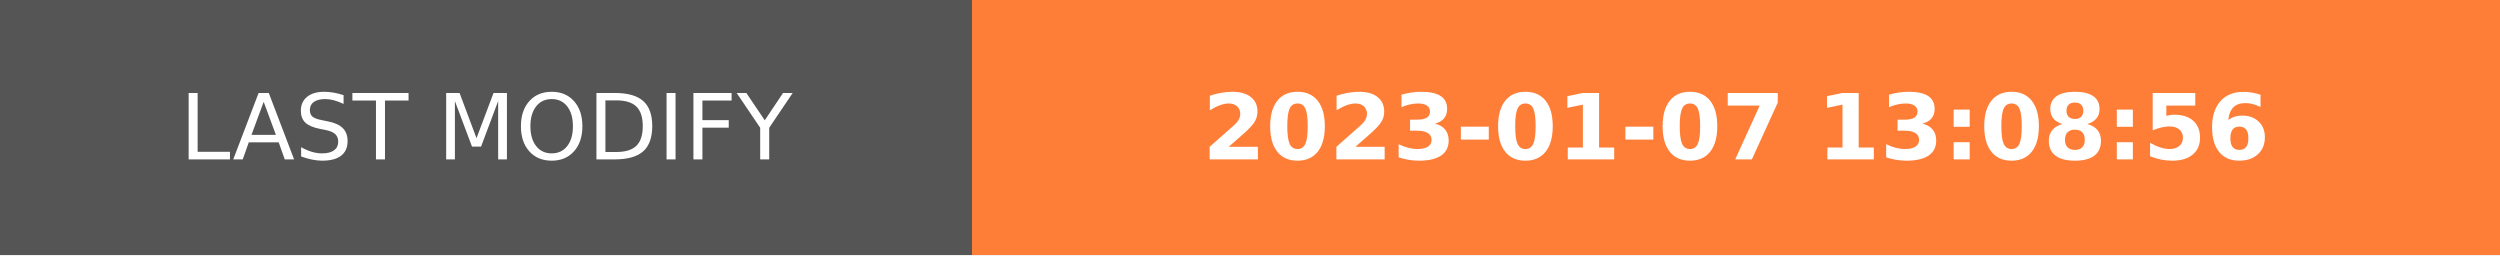
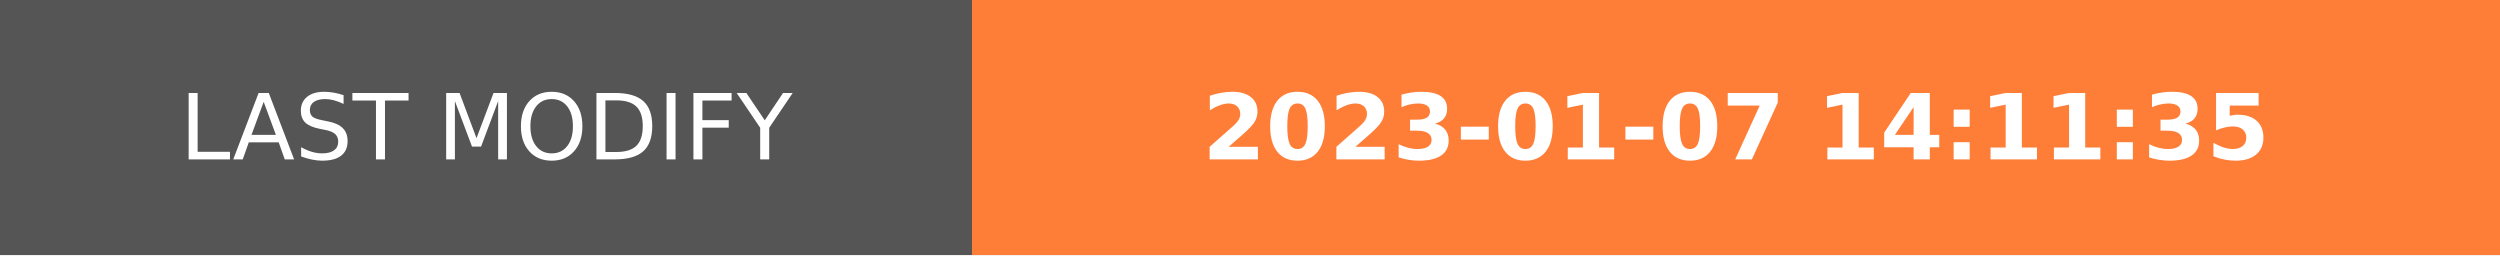
- <svg xmlns="http://www.w3.org/2000/svg" width="274.5" height="28" role="img" aria-label="LAST MODIFY: 2023-01-07 13:08:56">
+ <svg xmlns="http://www.w3.org/2000/svg" width="274.5" height="28" role="img" aria-label="LAST MODIFY: 2023-01-07 14:11:35">
  <g shape-rendering="crispEdges">
    <rect width="106.75" height="28" fill="#555" />
    <rect x="106.75" width="167.75" height="28" fill="#fe7d37" />
  </g>
  <g fill="#fff" text-anchor="middle" font-family="Verdana,Geneva,DejaVu Sans,sans-serif" text-rendering="geometricPrecision" font-size="100">
    <text transform="scale(.1)" x="533.75" y="175" textLength="827.5" fill="#fff">LAST MODIFY</text>
-     <text transform="scale(.1)" x="1906.25" y="175" textLength="1437.5" fill="#fff" font-weight="bold">2023-01-07 13:08:56</text>
+     <text transform="scale(.1)" x="1906.25" y="175" textLength="1437.5" fill="#fff" font-weight="bold">2023-01-07 14:11:35</text>
  </g>
</svg>
